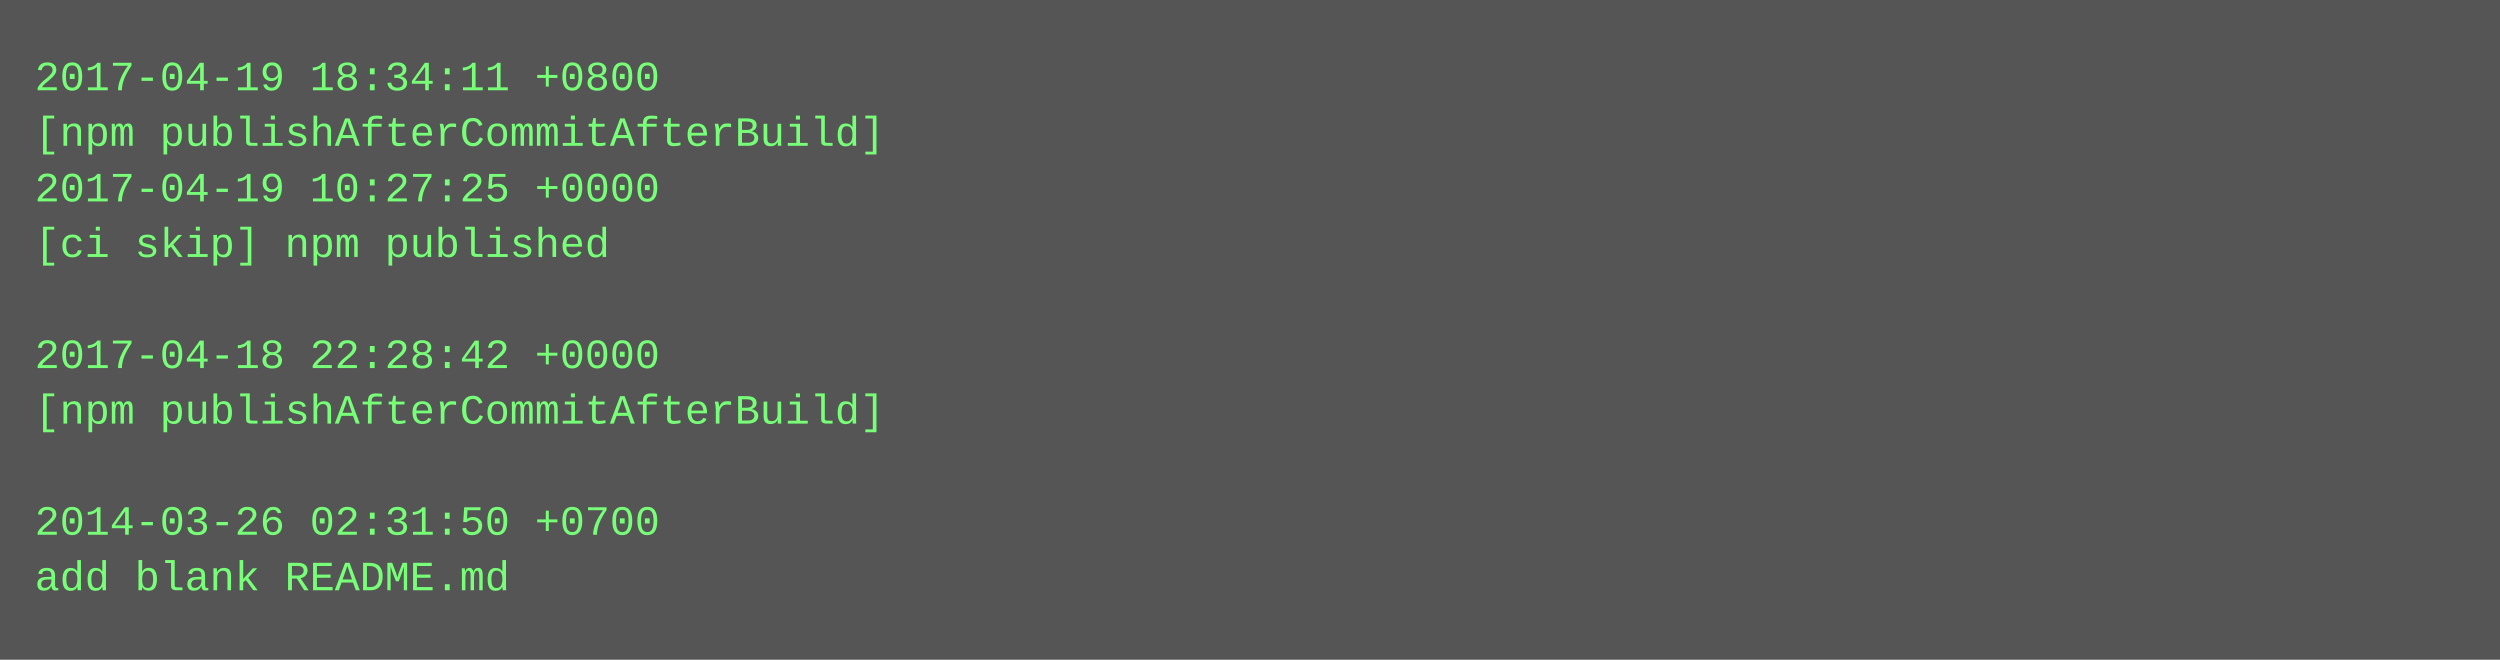
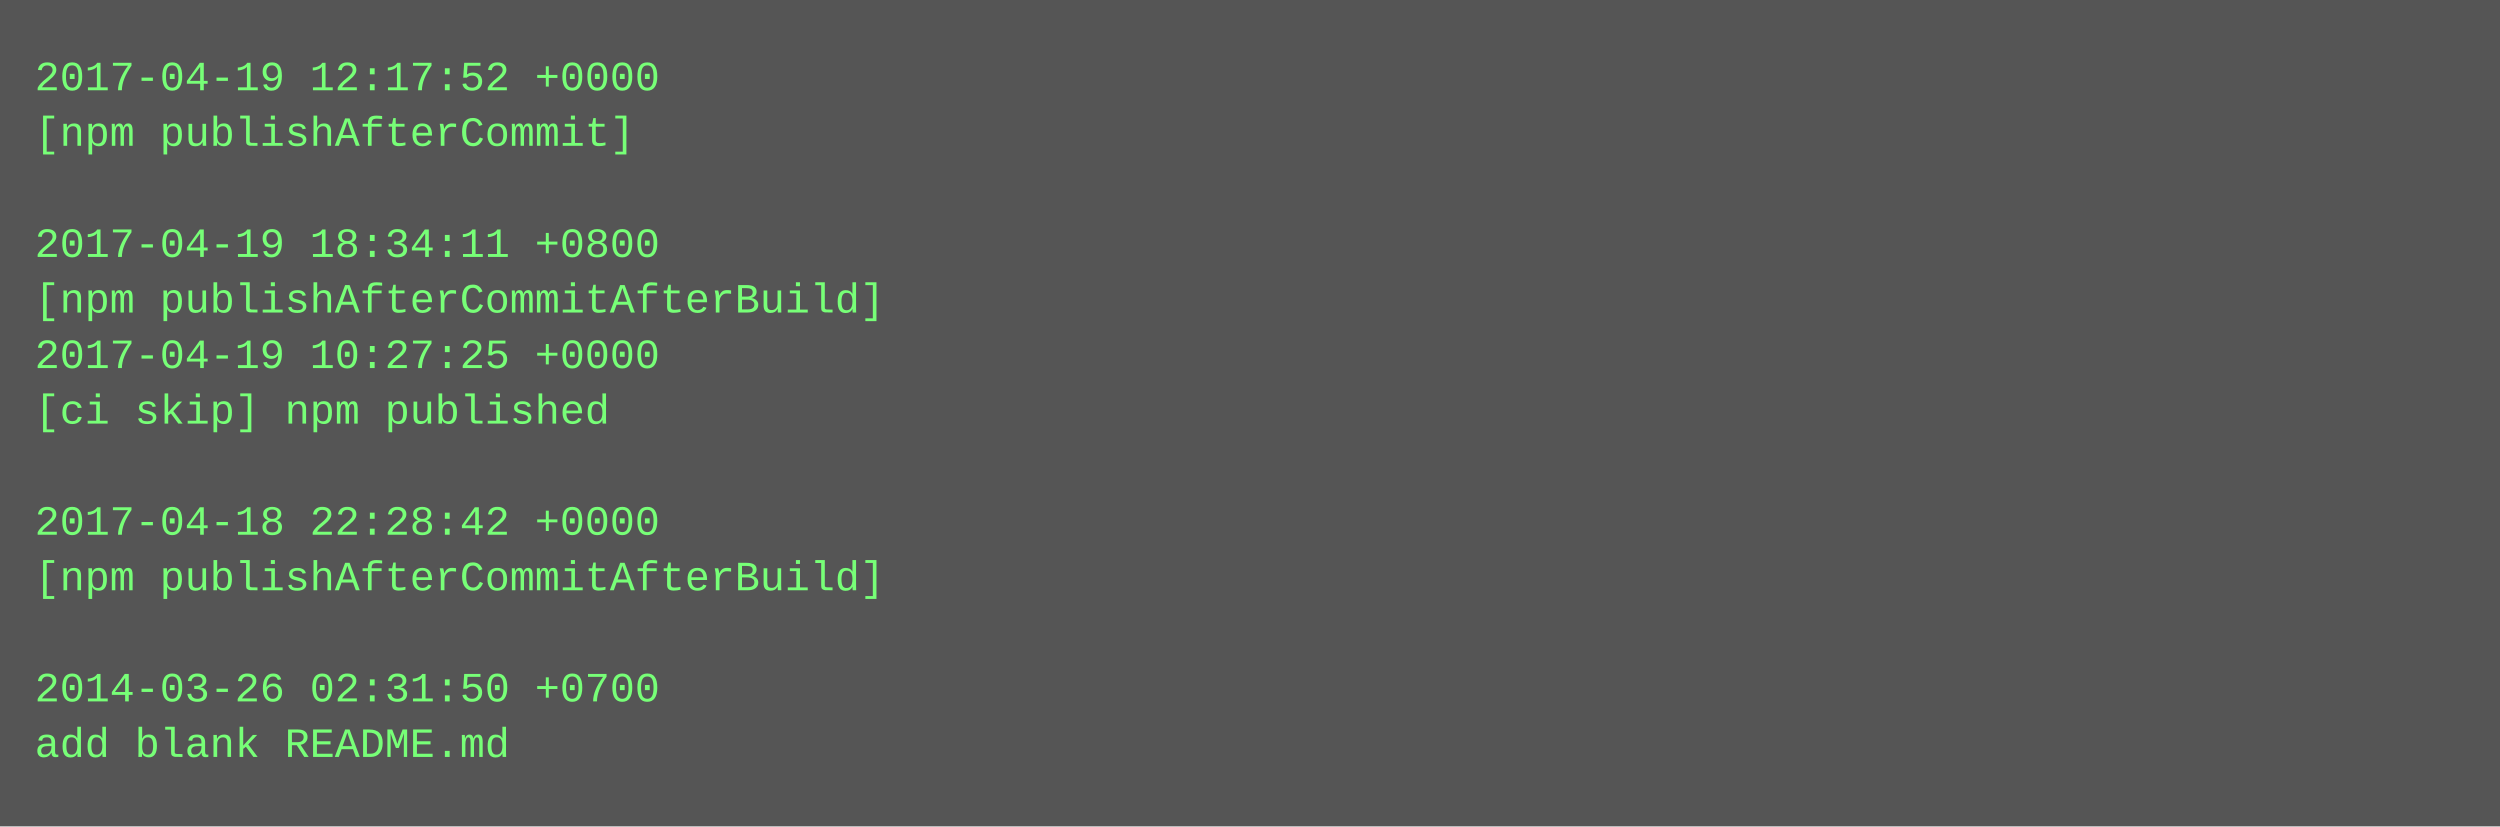
- <svg xmlns="http://www.w3.org/2000/svg" height="190" width="720">
-   <rect height="190" fill="#555" width="720" />
+ <svg xmlns="http://www.w3.org/2000/svg" height="238" width="720">
+   <rect height="238" fill="#555" width="720" />
  <text fill="#7f7" font-family="Courier New" font-size="12" xml:space="preserve">
-     <tspan x="10" y="26">2017-04-19 18:34:11 +0800</tspan>
-     <tspan x="10" y="42">[npm publishAfterCommitAfterBuild]</tspan>
-     <tspan x="10" y="58">2017-04-19 10:27:25 +0000</tspan>
-     <tspan x="10" y="74">[ci skip] npm published</tspan>
-     <tspan x="10" y="90" />
-     <tspan x="10" y="106">2017-04-18 22:28:42 +0000</tspan>
-     <tspan x="10" y="122">[npm publishAfterCommitAfterBuild]</tspan>
+     <tspan x="10" y="26">2017-04-19 12:17:52 +0000</tspan>
+     <tspan x="10" y="42">[npm publishAfterCommit]</tspan>
+     <tspan x="10" y="58" />
+     <tspan x="10" y="74">2017-04-19 18:34:11 +0800</tspan>
+     <tspan x="10" y="90">[npm publishAfterCommitAfterBuild]</tspan>
+     <tspan x="10" y="106">2017-04-19 10:27:25 +0000</tspan>
+     <tspan x="10" y="122">[ci skip] npm published</tspan>
    <tspan x="10" y="138" />
-     <tspan x="10" y="154">2014-03-26 02:31:50 +0700</tspan>
-     <tspan x="10" y="170">add blank README.md</tspan>
+     <tspan x="10" y="154">2017-04-18 22:28:42 +0000</tspan>
+     <tspan x="10" y="170">[npm publishAfterCommitAfterBuild]</tspan>
+     <tspan x="10" y="186" />
+     <tspan x="10" y="202">2014-03-26 02:31:50 +0700</tspan>
+     <tspan x="10" y="218">add blank README.md</tspan>
  </text>
</svg>
